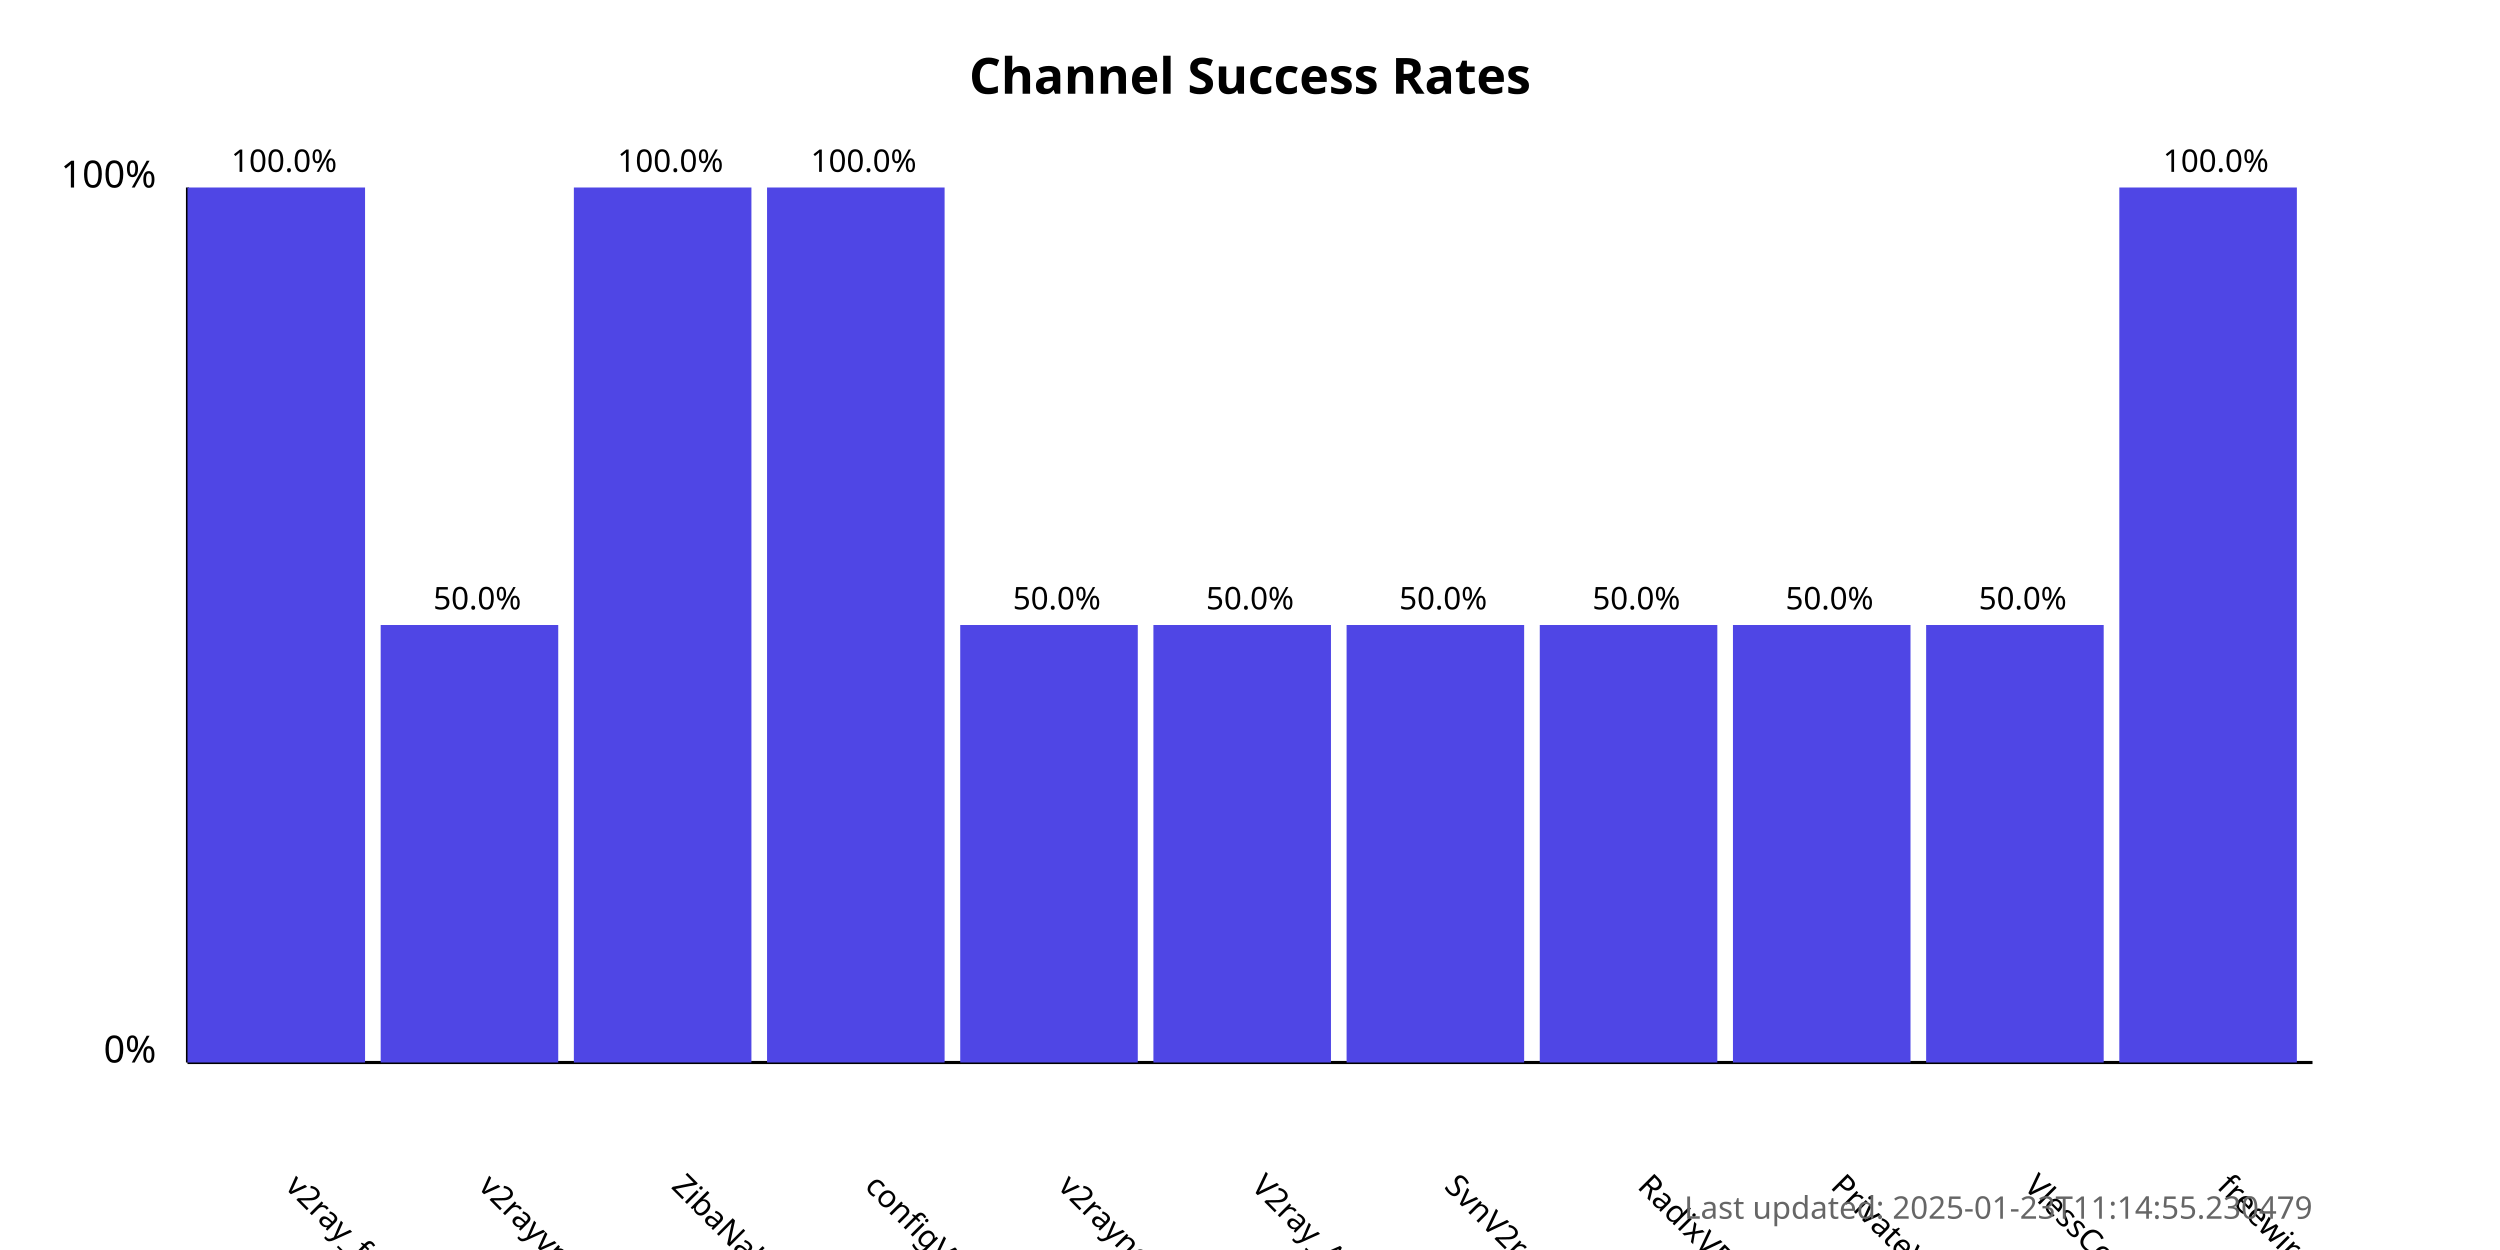
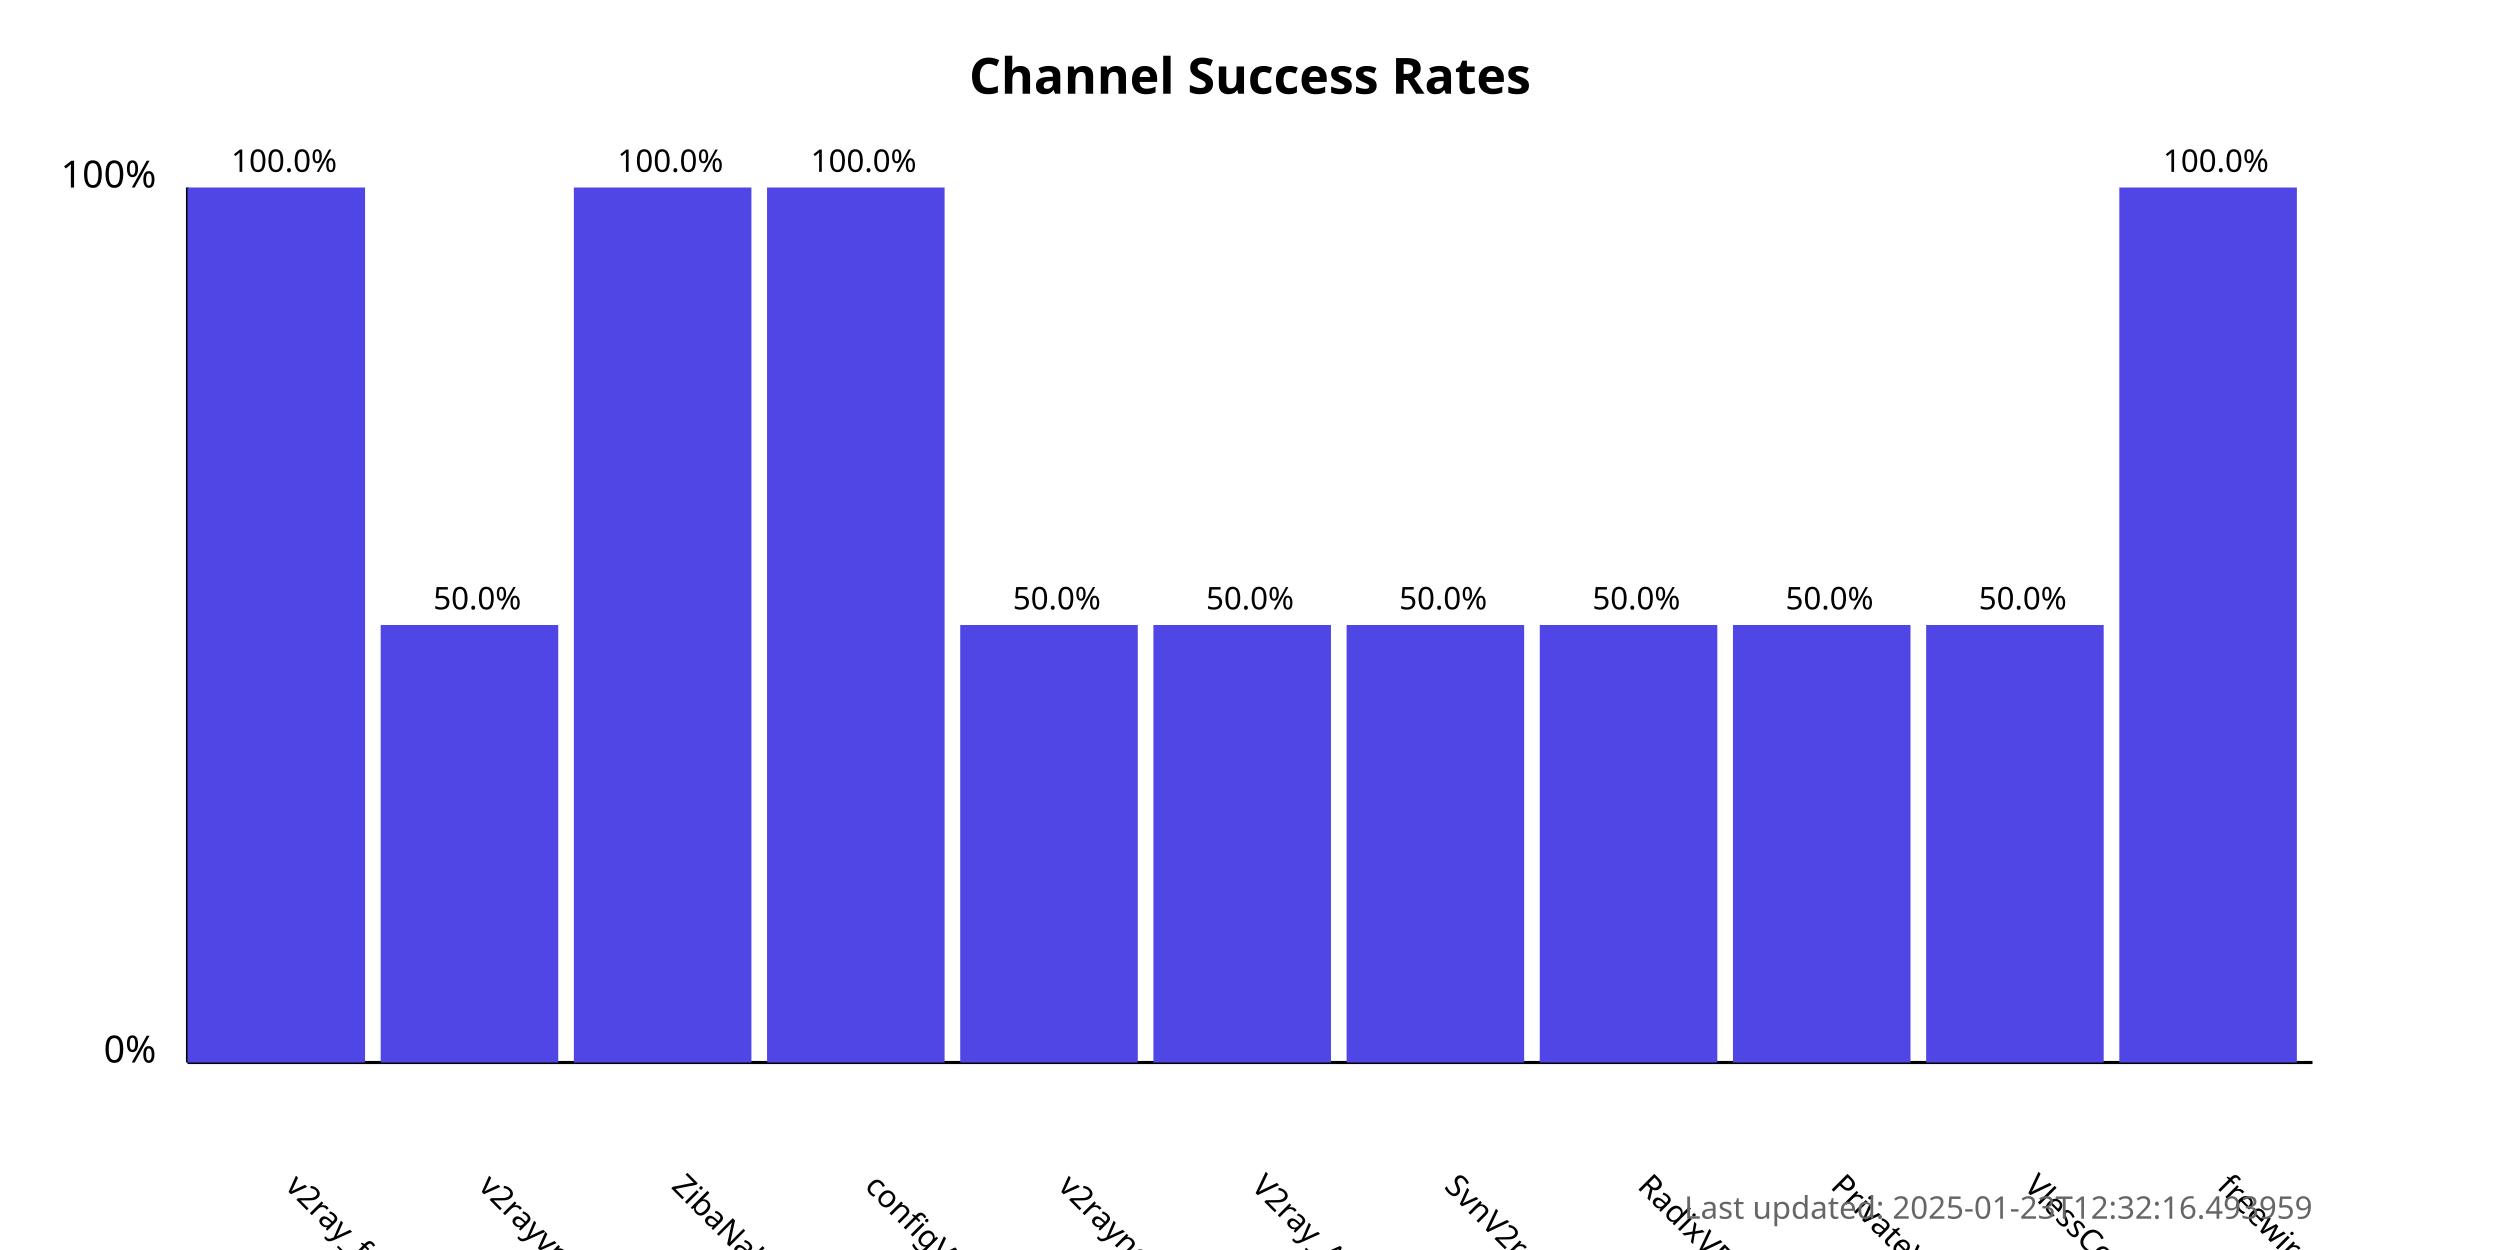
<svg xmlns="http://www.w3.org/2000/svg" width="800" height="400">
  <style>
            .chart-title { font: bold 16px sans-serif; }
            .axis-label { font: 12px sans-serif; }
            .tick-label { font: 10px sans-serif; }
            .bar { fill: #4f46e5; }
            .bar:hover { fill: #6366f1; }
            .timestamp { font: 10px sans-serif; fill: #666; }
        </style>
  <text x="400.0" y="30" text-anchor="middle" class="chart-title">
            Channel Success Rates
        </text>
  <line x1="60" y1="340" x2="60" y2="60" stroke="black" stroke-width="1" />
  <line x1="60" y1="340" x2="740" y2="340" stroke="black" stroke-width="1" />
  <text x="50" y="340" text-anchor="end" class="axis-label">0%</text>
  <text x="50" y="60" text-anchor="end" class="axis-label">100%</text>
  <g>
    <rect x="60" y="60.0" width="56.818" height="280.0" class="bar" />
    <text x="90.909" y="380" transform="rotate(45, 90.90909, 380)" text-anchor="start" class="tick-label">
                v2ray_free_conf
            </text>
    <text x="90.909" y="55.0" text-anchor="middle" class="tick-label">
                100.0%
            </text>
  </g>
  <g>
    <rect x="121.818" y="200.0" width="56.818" height="140.0" class="bar" />
    <text x="152.727" y="380" transform="rotate(45, 152.7273, 380)" text-anchor="start" class="tick-label">
                v2rayvpno
            </text>
    <text x="152.727" y="195.0" text-anchor="middle" class="tick-label">
                50.0%
            </text>
  </g>
  <g>
    <rect x="183.636" y="60.0" width="56.818" height="280.0" class="bar" />
    <text x="214.545" y="380" transform="rotate(45, 214.5455, 380)" text-anchor="start" class="tick-label">
                ZibaNabz
            </text>
    <text x="214.545" y="55.0" text-anchor="middle" class="tick-label">
                100.0%
            </text>
  </g>
  <g>
    <rect x="245.455" y="60.0" width="56.818" height="280.0" class="bar" />
    <text x="276.364" y="380" transform="rotate(45, 276.3636, 380)" text-anchor="start" class="tick-label">
                configV2rayForFree
            </text>
    <text x="276.364" y="55.0" text-anchor="middle" class="tick-label">
                100.0%
            </text>
  </g>
  <g>
    <rect x="307.273" y="200.0" width="56.818" height="140.0" class="bar" />
    <text x="338.182" y="380" transform="rotate(45, 338.1818, 380)" text-anchor="start" class="tick-label">
                v2rayngvpn
            </text>
    <text x="338.182" y="195.0" text-anchor="middle" class="tick-label">
                50.0%
            </text>
  </g>
  <g>
    <rect x="369.091" y="200.0" width="56.818" height="140.0" class="bar" />
    <text x="400.0" y="380" transform="rotate(45, 400.0, 380)" text-anchor="start" class="tick-label">
                V2ray_Alpha
            </text>
    <text x="400.0" y="195.0" text-anchor="middle" class="tick-label">
                50.0%
            </text>
  </g>
  <g>
    <rect x="430.909" y="200.0" width="56.818" height="140.0" class="bar" />
    <text x="461.818" y="380" transform="rotate(45, 461.8182, 380)" text-anchor="start" class="tick-label">
                SvnV2ray
            </text>
    <text x="461.818" y="195.0" text-anchor="middle" class="tick-label">
                50.0%
            </text>
  </g>
  <g>
    <rect x="492.727" y="200.0" width="56.818" height="140.0" class="bar" />
    <text x="523.636" y="380" transform="rotate(45, 523.6364, 380)" text-anchor="start" class="tick-label">
                RadixVPN
            </text>
    <text x="523.636" y="195.0" text-anchor="middle" class="tick-label">
                50.0%
            </text>
  </g>
  <g>
    <rect x="554.545" y="200.0" width="56.818" height="140.0" class="bar" />
    <text x="585.455" y="380" transform="rotate(45, 585.4545, 380)" text-anchor="start" class="tick-label">
                PrivateVPNs
            </text>
    <text x="585.455" y="195.0" text-anchor="middle" class="tick-label">
                50.0%
            </text>
  </g>
  <g>
    <rect x="616.364" y="200.0" width="56.818" height="140.0" class="bar" />
    <text x="647.273" y="380" transform="rotate(45, 647.2727, 380)" text-anchor="start" class="tick-label">
                VlessConfig
            </text>
    <text x="647.273" y="195.0" text-anchor="middle" class="tick-label">
                50.0%
            </text>
  </g>
  <g>
    <rect x="678.182" y="60.0" width="56.818" height="280.0" class="bar" />
    <text x="709.091" y="380" transform="rotate(45, 709.0909, 380)" text-anchor="start" class="tick-label">
                freewireguard
            </text>
    <text x="709.091" y="55.0" text-anchor="middle" class="tick-label">
                100.0%
            </text>
  </g>
  <text x="740" y="390" text-anchor="end" class="timestamp">
-             Last updated: 2025-01-23T11:14:55.230479
+             Last updated: 2025-01-23T12:32:16.493959
        </text>
</svg>
